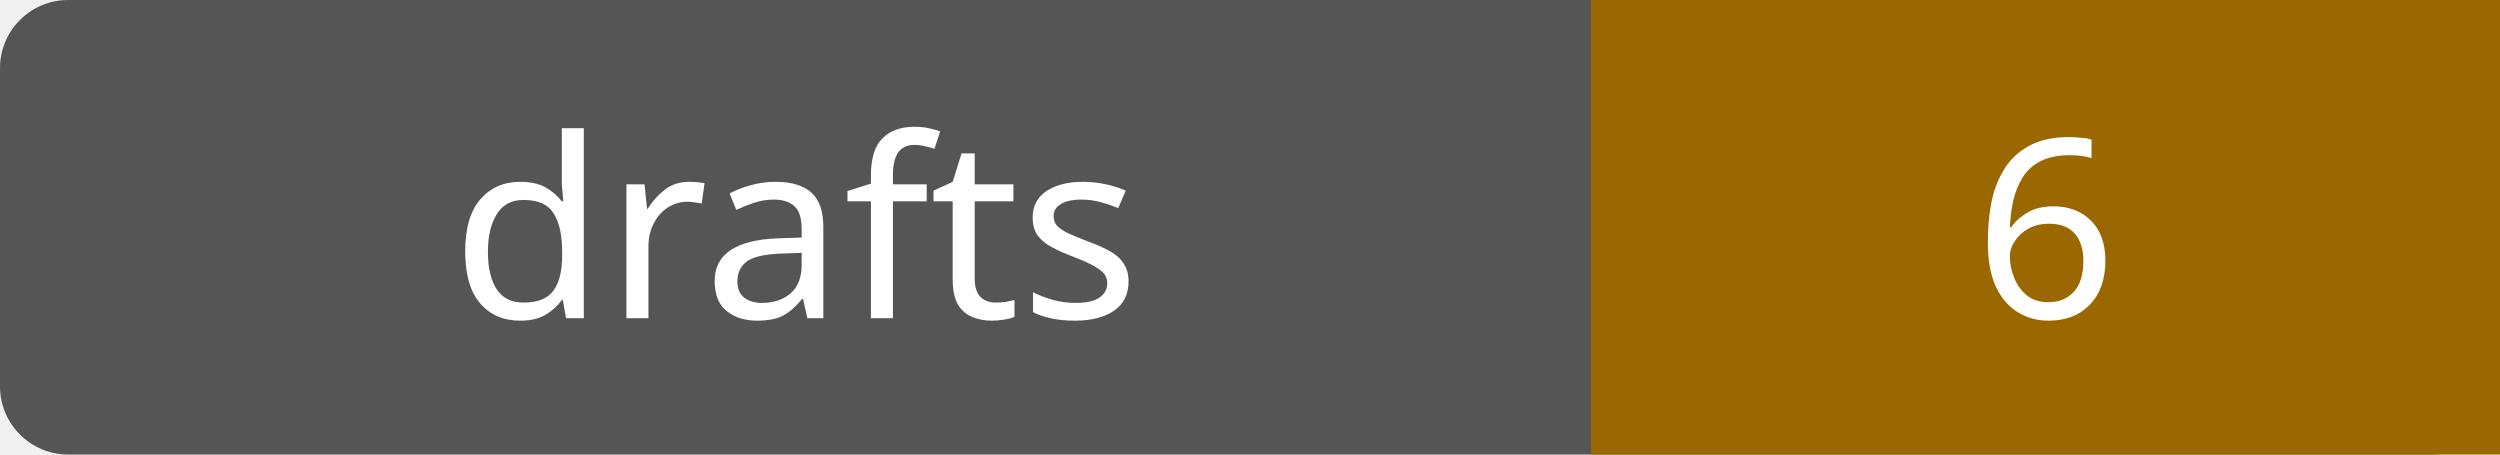
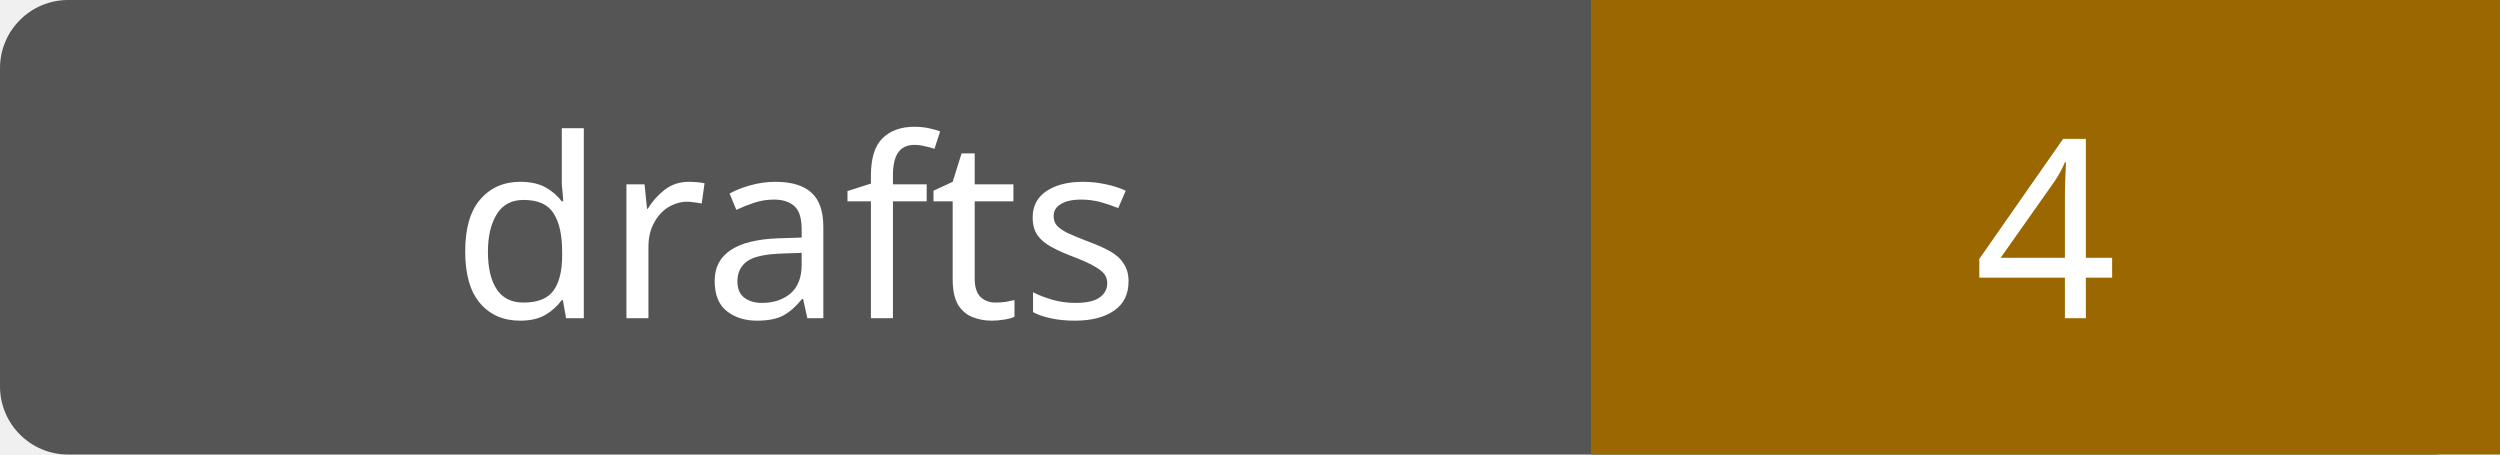
- <svg xmlns="http://www.w3.org/2000/svg" width="110" height="20" role="img" aria-label="drafts: 6">
+ <svg xmlns="http://www.w3.org/2000/svg" width="110" height="20" role="img" aria-label="drafts: 4">
  <rect width="110" height="20" rx="3" fill="#555" />
  <path fill="#9a6700" d="M70 0h40v20H70z" />
  <g fill="#fff" text-anchor="middle" font-family="Verdana,sans-serif" font-size="11">
    <text x="35.0" y="14">drafts</text>
-     <text x="90.0" y="14">6</text>
+     <text x="90.0" y="14">4</text>
  </g>
</svg>
